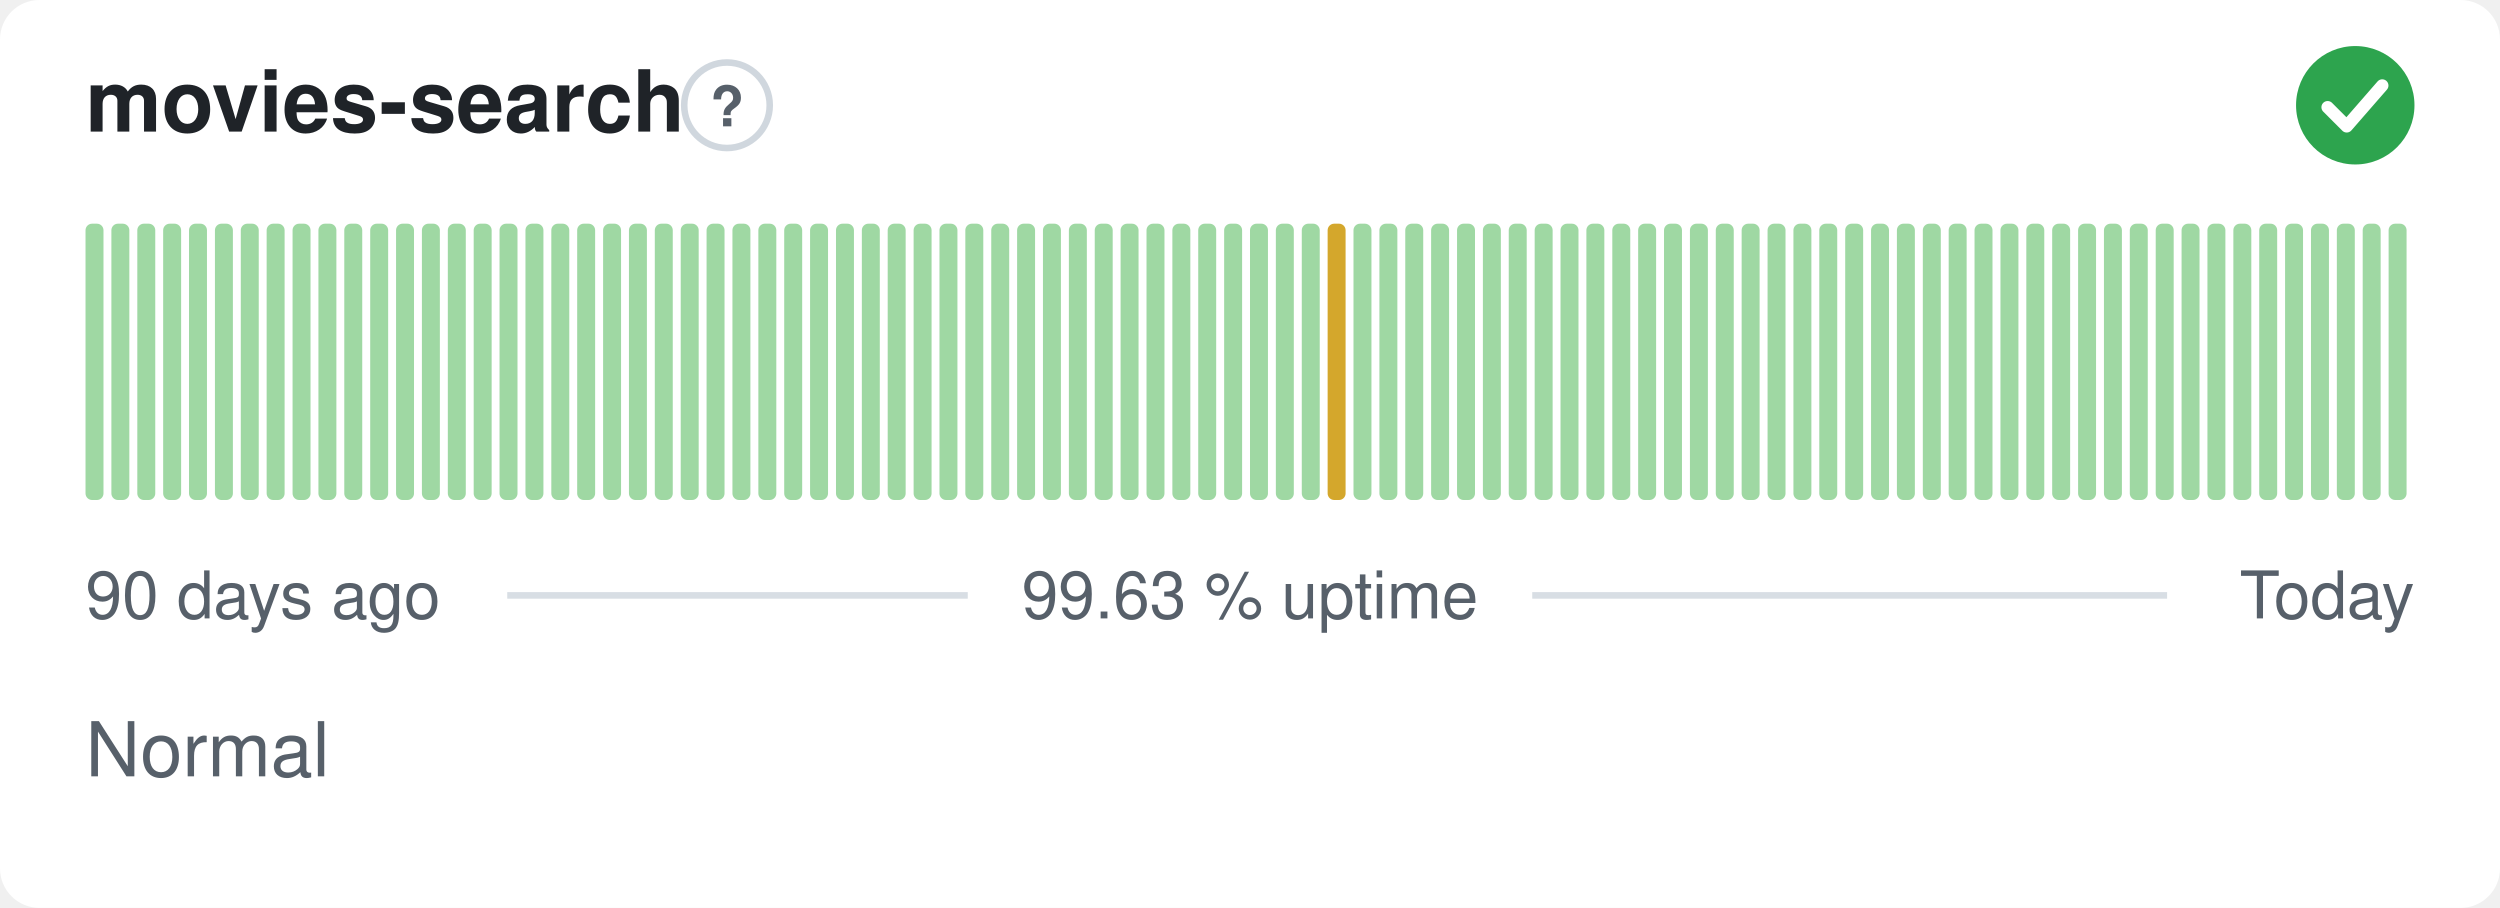
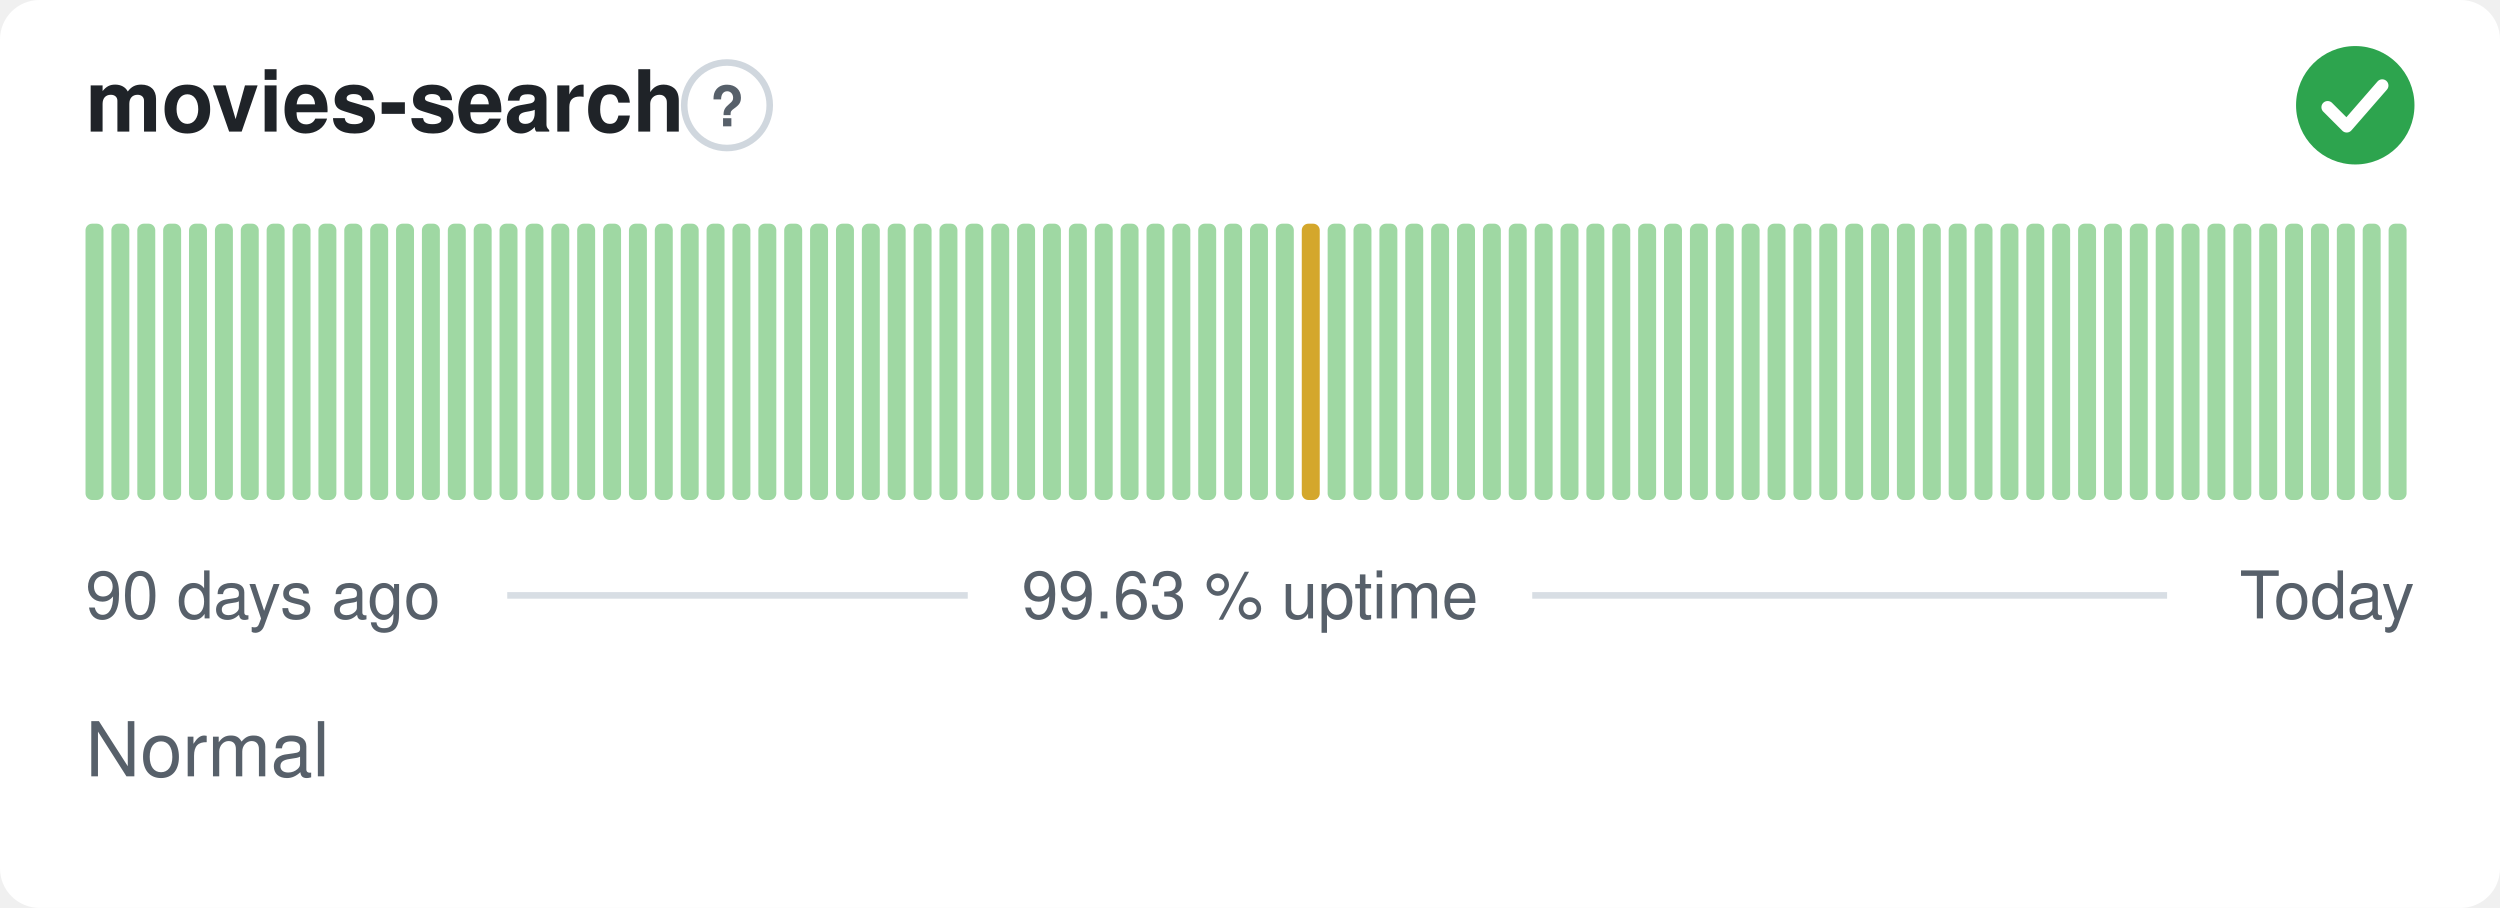
<svg xmlns="http://www.w3.org/2000/svg" width="380" height="138" viewBox="0 0 380 138" role="img" aria-label="movies-search: Normal, 99.63 % uptime over the last 90 days" font-family="-apple-system,BlinkMacSystemFont,'Segoe UI',Helvetica,Arial,sans-serif">
  <style>
    @media (prefers-color-scheme: dark) {
      .bg { fill: #0d1117 }
      .title { fill: #e6edf3 }
      .muted { fill: #8b949e }
      .hint { stroke: #30363d }
      .rule { stroke: #30363d }
      .nodata { fill: #21262d }
    }
  </style>
  <rect class="bg" width="380" height="138" rx="6" fill="#ffffff" />
  <text class="title" x="13" y="20" font-size="13" font-weight="600" fill="#1f2328">movies-search</text>
  <circle class="hint" cx="110.5" cy="16" r="6.5" fill="none" stroke="#d0d7de" stroke-width="1" />
  <text class="muted" x="110.5" y="19.2" text-anchor="middle" font-size="8.5" font-weight="700" fill="#57606a">?</text>
  <circle cx="358" cy="16" r="9" fill="#2da44e" />
  <path d="M353.80 16.30l2.90 2.90 5.40 -6.20" fill="none" stroke="#fff" stroke-width="1.89" stroke-linecap="round" stroke-linejoin="round" />
  <rect x="13.00" y="34.00" width="2.73" height="42.00" rx="1" fill="#9fd8a3" />
  <rect x="16.93" y="34.00" width="2.73" height="42.00" rx="1" fill="#9fd8a3" />
  <rect x="20.87" y="34.00" width="2.73" height="42.00" rx="1" fill="#9fd8a3" />
  <rect x="24.80" y="34.00" width="2.73" height="42.00" rx="1" fill="#9fd8a3" />
  <rect x="28.73" y="34.00" width="2.73" height="42.00" rx="1" fill="#9fd8a3" />
  <rect x="32.67" y="34.00" width="2.73" height="42.00" rx="1" fill="#9fd8a3" />
  <rect x="36.60" y="34.00" width="2.73" height="42.00" rx="1" fill="#9fd8a3" />
  <rect x="40.53" y="34.00" width="2.73" height="42.00" rx="1" fill="#9fd8a3" />
  <rect x="44.47" y="34.00" width="2.73" height="42.00" rx="1" fill="#9fd8a3" />
  <rect x="48.40" y="34.00" width="2.73" height="42.00" rx="1" fill="#9fd8a3" />
  <rect x="52.33" y="34.00" width="2.73" height="42.00" rx="1" fill="#9fd8a3" />
  <rect x="56.27" y="34.00" width="2.73" height="42.00" rx="1" fill="#9fd8a3" />
  <rect x="60.20" y="34.00" width="2.73" height="42.00" rx="1" fill="#9fd8a3" />
  <rect x="64.13" y="34.00" width="2.73" height="42.00" rx="1" fill="#9fd8a3" />
  <rect x="68.07" y="34.00" width="2.73" height="42.00" rx="1" fill="#9fd8a3" />
  <rect x="72.00" y="34.00" width="2.73" height="42.00" rx="1" fill="#9fd8a3" />
  <rect x="75.93" y="34.00" width="2.73" height="42.00" rx="1" fill="#9fd8a3" />
  <rect x="79.87" y="34.00" width="2.73" height="42.00" rx="1" fill="#9fd8a3" />
  <rect x="83.80" y="34.00" width="2.73" height="42.00" rx="1" fill="#9fd8a3" />
  <rect x="87.73" y="34.00" width="2.73" height="42.00" rx="1" fill="#9fd8a3" />
  <rect x="91.67" y="34.00" width="2.73" height="42.00" rx="1" fill="#9fd8a3" />
  <rect x="95.60" y="34.00" width="2.73" height="42.00" rx="1" fill="#9fd8a3" />
  <rect x="99.53" y="34.00" width="2.73" height="42.00" rx="1" fill="#9fd8a3" />
  <rect x="103.47" y="34.00" width="2.73" height="42.00" rx="1" fill="#9fd8a3" />
  <rect x="107.40" y="34.00" width="2.73" height="42.00" rx="1" fill="#9fd8a3" />
  <rect x="111.33" y="34.00" width="2.73" height="42.00" rx="1" fill="#9fd8a3" />
  <rect x="115.27" y="34.00" width="2.73" height="42.00" rx="1" fill="#9fd8a3" />
  <rect x="119.20" y="34.00" width="2.73" height="42.00" rx="1" fill="#9fd8a3" />
  <rect x="123.13" y="34.00" width="2.73" height="42.00" rx="1" fill="#9fd8a3" />
  <rect x="127.07" y="34.00" width="2.73" height="42.00" rx="1" fill="#9fd8a3" />
  <rect x="131.00" y="34.00" width="2.73" height="42.00" rx="1" fill="#9fd8a3" />
  <rect x="134.93" y="34.00" width="2.73" height="42.00" rx="1" fill="#9fd8a3" />
  <rect x="138.87" y="34.00" width="2.73" height="42.00" rx="1" fill="#9fd8a3" />
  <rect x="142.80" y="34.00" width="2.73" height="42.00" rx="1" fill="#9fd8a3" />
  <rect x="146.73" y="34.00" width="2.73" height="42.00" rx="1" fill="#9fd8a3" />
  <rect x="150.67" y="34.00" width="2.73" height="42.00" rx="1" fill="#9fd8a3" />
  <rect x="154.60" y="34.00" width="2.73" height="42.00" rx="1" fill="#9fd8a3" />
  <rect x="158.53" y="34.00" width="2.73" height="42.00" rx="1" fill="#9fd8a3" />
  <rect x="162.47" y="34.00" width="2.73" height="42.00" rx="1" fill="#9fd8a3" />
  <rect x="166.40" y="34.00" width="2.73" height="42.00" rx="1" fill="#9fd8a3" />
  <rect x="170.33" y="34.00" width="2.73" height="42.00" rx="1" fill="#9fd8a3" />
  <rect x="174.27" y="34.00" width="2.73" height="42.00" rx="1" fill="#9fd8a3" />
  <rect x="178.20" y="34.00" width="2.73" height="42.00" rx="1" fill="#9fd8a3" />
  <rect x="182.13" y="34.00" width="2.73" height="42.00" rx="1" fill="#9fd8a3" />
  <rect x="186.07" y="34.00" width="2.73" height="42.00" rx="1" fill="#9fd8a3" />
  <rect x="190.00" y="34.00" width="2.73" height="42.00" rx="1" fill="#9fd8a3" />
  <rect x="193.93" y="34.00" width="2.73" height="42.00" rx="1" fill="#9fd8a3" />
-   <rect x="197.87" y="34.00" width="2.73" height="42.00" rx="1" fill="#9fd8a3" />
-   <rect x="201.80" y="34.00" width="2.73" height="42.00" rx="1" fill="#d4a72c" />
+   <rect x="197.87" y="34.00" width="2.73" height="42.00" rx="1" fill="#d4a72c" />
+   <rect x="201.80" y="34.00" width="2.73" height="42.00" rx="1" fill="#9fd8a3" />
  <rect x="205.73" y="34.00" width="2.73" height="42.00" rx="1" fill="#9fd8a3" />
  <rect x="209.67" y="34.00" width="2.73" height="42.00" rx="1" fill="#9fd8a3" />
  <rect x="213.60" y="34.00" width="2.73" height="42.00" rx="1" fill="#9fd8a3" />
  <rect x="217.53" y="34.00" width="2.73" height="42.00" rx="1" fill="#9fd8a3" />
  <rect x="221.47" y="34.00" width="2.73" height="42.00" rx="1" fill="#9fd8a3" />
  <rect x="225.40" y="34.00" width="2.73" height="42.00" rx="1" fill="#9fd8a3" />
  <rect x="229.33" y="34.00" width="2.73" height="42.00" rx="1" fill="#9fd8a3" />
  <rect x="233.27" y="34.00" width="2.73" height="42.00" rx="1" fill="#9fd8a3" />
  <rect x="237.20" y="34.00" width="2.73" height="42.00" rx="1" fill="#9fd8a3" />
  <rect x="241.13" y="34.00" width="2.73" height="42.00" rx="1" fill="#9fd8a3" />
  <rect x="245.07" y="34.00" width="2.73" height="42.00" rx="1" fill="#9fd8a3" />
  <rect x="249.00" y="34.00" width="2.73" height="42.00" rx="1" fill="#9fd8a3" />
  <rect x="252.93" y="34.00" width="2.73" height="42.00" rx="1" fill="#9fd8a3" />
  <rect x="256.87" y="34.00" width="2.73" height="42.00" rx="1" fill="#9fd8a3" />
  <rect x="260.80" y="34.00" width="2.73" height="42.00" rx="1" fill="#9fd8a3" />
  <rect x="264.73" y="34.00" width="2.73" height="42.00" rx="1" fill="#9fd8a3" />
  <rect x="268.67" y="34.00" width="2.73" height="42.00" rx="1" fill="#9fd8a3" />
  <rect x="272.60" y="34.00" width="2.73" height="42.00" rx="1" fill="#9fd8a3" />
  <rect x="276.53" y="34.00" width="2.73" height="42.00" rx="1" fill="#9fd8a3" />
  <rect x="280.47" y="34.00" width="2.73" height="42.00" rx="1" fill="#9fd8a3" />
  <rect x="284.40" y="34.00" width="2.73" height="42.00" rx="1" fill="#9fd8a3" />
  <rect x="288.33" y="34.00" width="2.73" height="42.00" rx="1" fill="#9fd8a3" />
  <rect x="292.27" y="34.00" width="2.73" height="42.00" rx="1" fill="#9fd8a3" />
  <rect x="296.20" y="34.00" width="2.73" height="42.00" rx="1" fill="#9fd8a3" />
  <rect x="300.13" y="34.00" width="2.73" height="42.00" rx="1" fill="#9fd8a3" />
  <rect x="304.07" y="34.00" width="2.73" height="42.00" rx="1" fill="#9fd8a3" />
  <rect x="308.00" y="34.00" width="2.73" height="42.00" rx="1" fill="#9fd8a3" />
  <rect x="311.93" y="34.00" width="2.73" height="42.00" rx="1" fill="#9fd8a3" />
  <rect x="315.87" y="34.00" width="2.73" height="42.00" rx="1" fill="#9fd8a3" />
  <rect x="319.80" y="34.00" width="2.73" height="42.00" rx="1" fill="#9fd8a3" />
  <rect x="323.73" y="34.00" width="2.73" height="42.00" rx="1" fill="#9fd8a3" />
  <rect x="327.67" y="34.00" width="2.73" height="42.00" rx="1" fill="#9fd8a3" />
  <rect x="331.60" y="34.00" width="2.73" height="42.00" rx="1" fill="#9fd8a3" />
  <rect x="335.53" y="34.00" width="2.73" height="42.00" rx="1" fill="#9fd8a3" />
  <rect x="339.47" y="34.00" width="2.73" height="42.00" rx="1" fill="#9fd8a3" />
  <rect x="343.40" y="34.00" width="2.73" height="42.00" rx="1" fill="#9fd8a3" />
  <rect x="347.33" y="34.00" width="2.73" height="42.00" rx="1" fill="#9fd8a3" />
  <rect x="351.27" y="34.00" width="2.73" height="42.00" rx="1" fill="#9fd8a3" />
  <rect x="355.20" y="34.00" width="2.73" height="42.00" rx="1" fill="#9fd8a3" />
  <rect x="359.13" y="34.00" width="2.73" height="42.00" rx="1" fill="#9fd8a3" />
  <rect x="363.07" y="34.00" width="2.73" height="42.00" rx="1" fill="#9fd8a3" />
  <text class="muted" x="13" y="94" font-size="10" fill="#57606a">90 days ago</text>
  <text class="muted" x="190" y="94" text-anchor="middle" font-size="10" fill="#57606a">99.63 % uptime</text>
  <text class="muted" x="367" y="94" text-anchor="end" font-size="10" fill="#57606a">Today</text>
  <line class="rule" x1="77.1" y1="90.5" x2="147.1" y2="90.5" stroke="#d8dee4" stroke-width="1" />
  <line class="rule" x1="232.9" y1="90.5" x2="329.4" y2="90.5" stroke="#d8dee4" stroke-width="1" />
  <text class="muted" x="13" y="118" font-size="11.5" fill="#57606a">Normal</text>
</svg>
